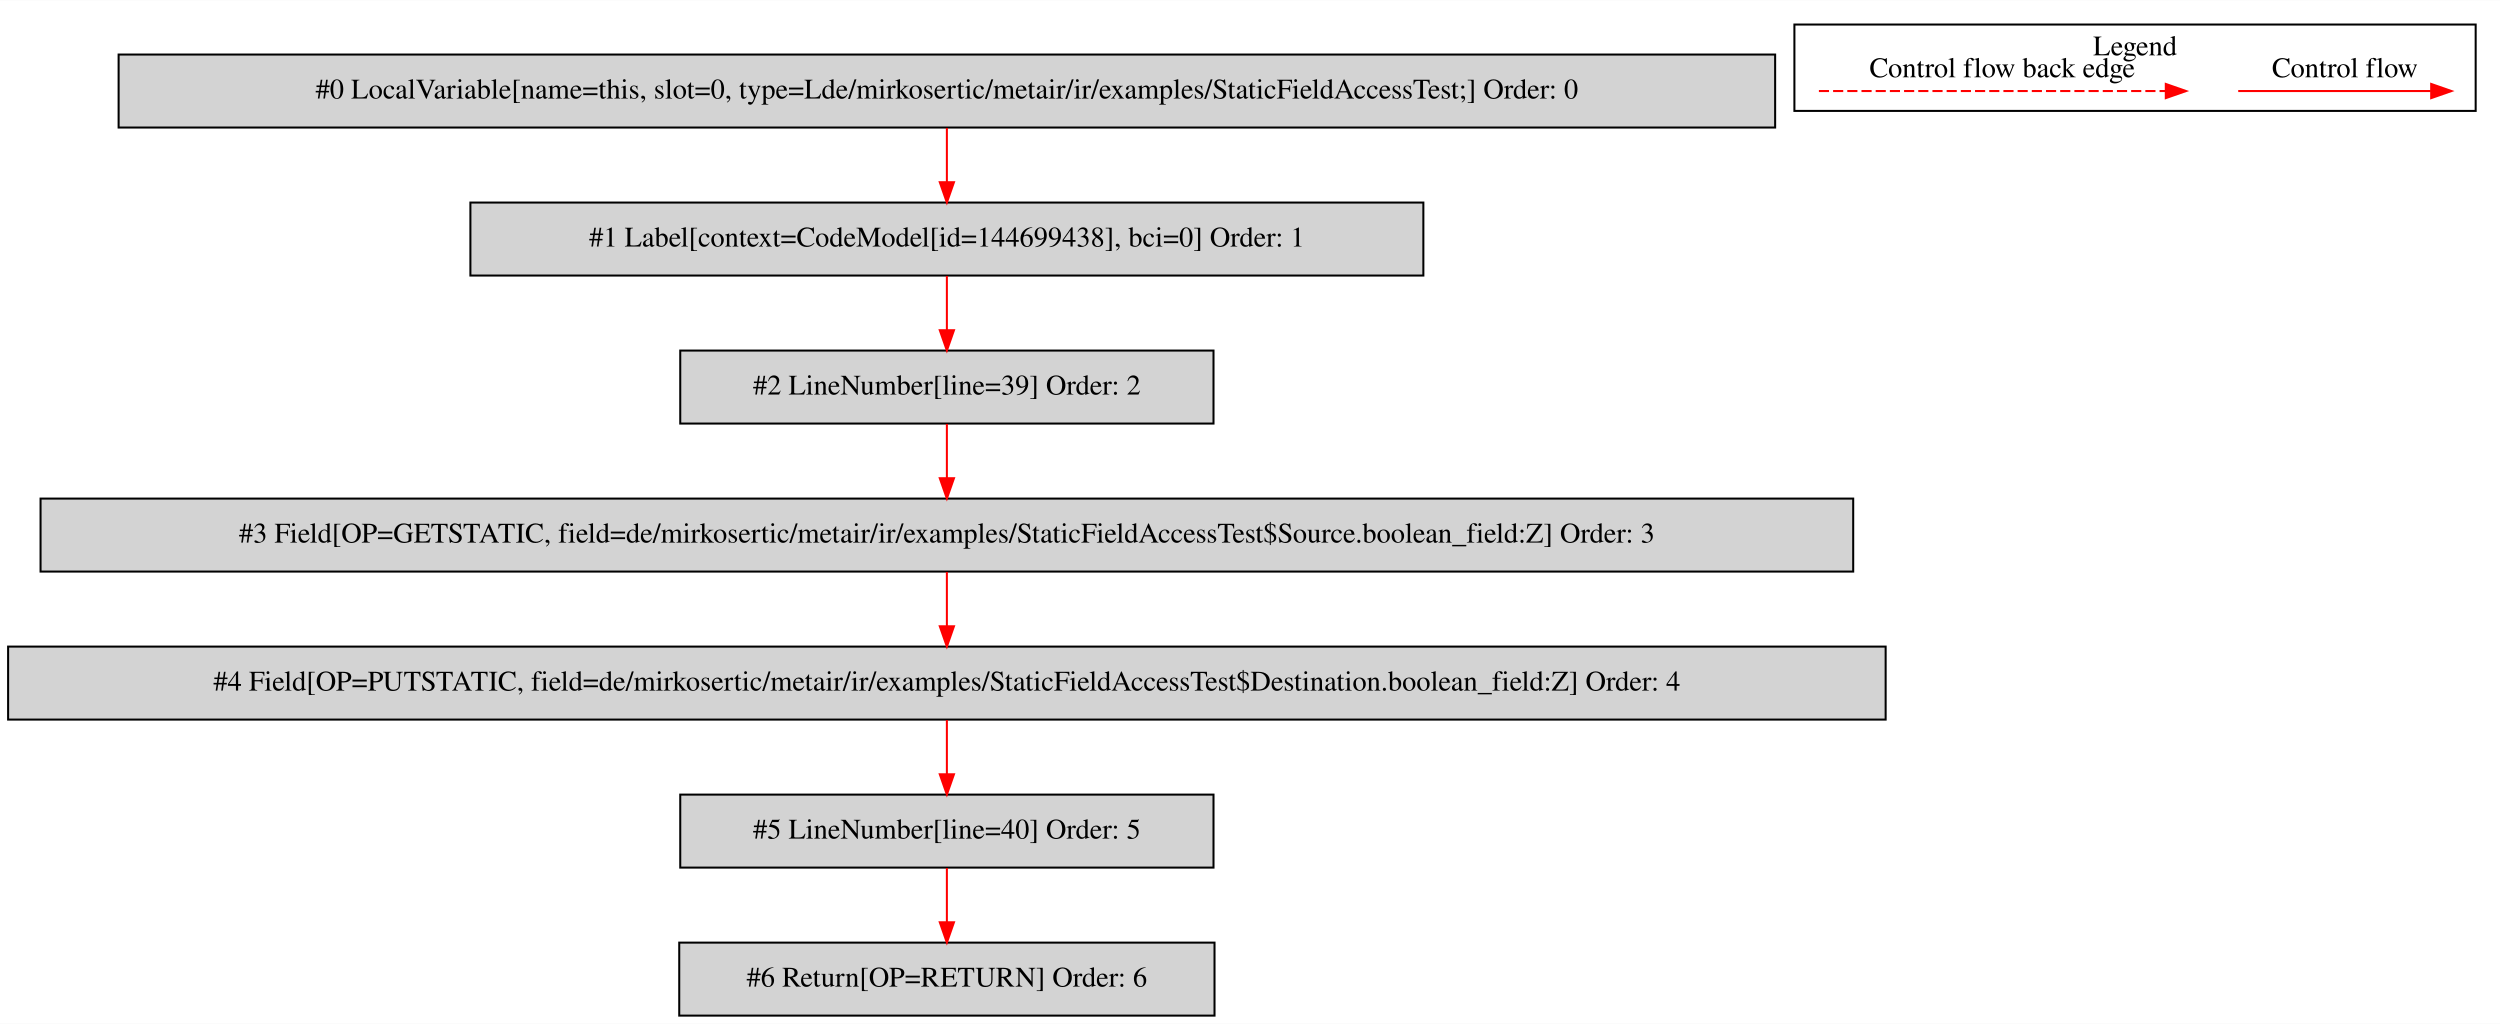
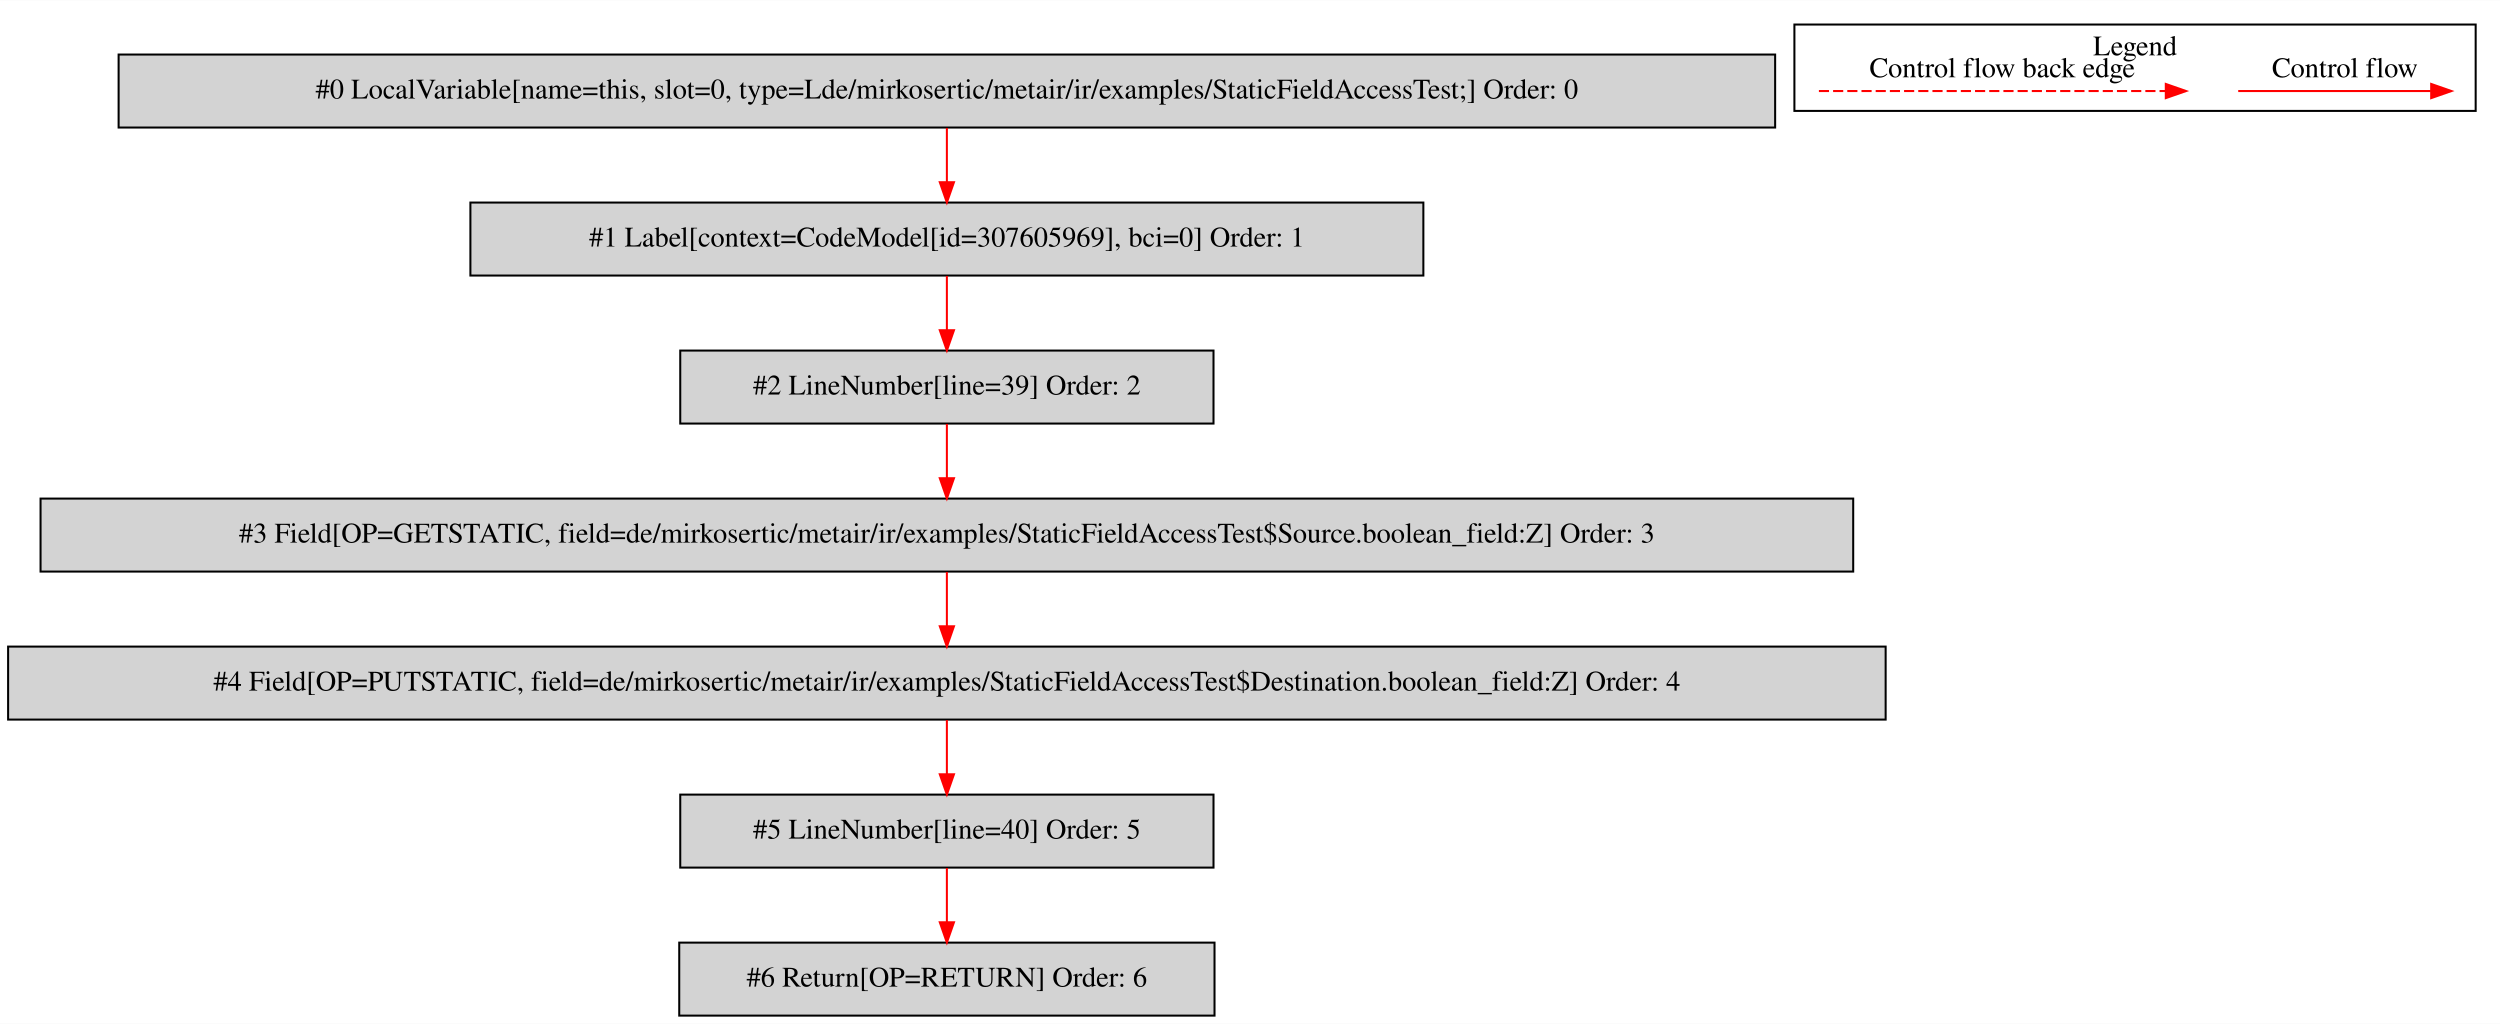
<svg xmlns="http://www.w3.org/2000/svg" width="1233pt" height="505pt" viewBox="0.00 0.00 1233.00 504.80">
  <g id="graph0" class="graph" transform="scale(1 1) rotate(0) translate(4 500.8)">
    <polygon fill="white" stroke="transparent" points="-4,4 -4,-500.8 1229,-500.8 1229,4 -4,4" />
    <g id="clust1" class="cluster">
      <polygon fill="none" stroke="black" points="881,-446.2 881,-488.8 1217,-488.8 1217,-446.2 881,-446.2" />
      <text text-anchor="middle" x="1049" y="-473.6" font-family="Times,serif" font-size="14.00">Legend</text>
    </g>
    <g id="node1" class="node">
      <polygon fill="lightgrey" stroke="black" points="871.5,-474 54.5,-474 54.5,-438 871.5,-438 871.5,-474" />
      <text text-anchor="middle" x="463" y="-452.3" font-family="Times,serif" font-size="14.00">#0 LocalVariable[name=this, slot=0, type=Lde/mirkosertic/metair/ir/examples/StaticFieldAccessTest;] Order: 0</text>
    </g>
    <g id="node2" class="node">
      <polygon fill="lightgrey" stroke="black" points="698,-401 228,-401 228,-365 698,-365 698,-401" />
-       <text text-anchor="middle" x="463" y="-379.3" font-family="Times,serif" font-size="14.00">#1 Label[context=CodeModel[id=144699438], bci=0] Order: 1</text>
+       <text text-anchor="middle" x="463" y="-379.3" font-family="Times,serif" font-size="14.00">#1 Label[context=CodeModel[id=307605969], bci=0] Order: 1</text>
    </g>
    <g id="edge1" class="edge">
      <path fill="none" stroke="red" d="M463,-437.81C463,-429.79 463,-420.05 463,-411.07" />
      <polygon fill="red" stroke="red" points="466.5,-411.03 463,-401.03 459.5,-411.03 466.5,-411.03" />
    </g>
    <g id="node3" class="node">
      <polygon fill="lightgrey" stroke="black" points="594.5,-328 331.5,-328 331.5,-292 594.5,-292 594.5,-328" />
      <text text-anchor="middle" x="463" y="-306.3" font-family="Times,serif" font-size="14.00">#2 LineNumber[line=39] Order: 2</text>
    </g>
    <g id="edge2" class="edge">
      <path fill="none" stroke="red" d="M463,-364.81C463,-356.79 463,-347.05 463,-338.07" />
      <polygon fill="red" stroke="red" points="466.5,-338.03 463,-328.03 459.5,-338.03 466.5,-338.03" />
    </g>
    <g id="node4" class="node">
      <polygon fill="lightgrey" stroke="black" points="910,-255 16,-255 16,-219 910,-219 910,-255" />
      <text text-anchor="middle" x="463" y="-233.3" font-family="Times,serif" font-size="14.00">#3 Field[OP=GETSTATIC, field=de/mirkosertic/metair/ir/examples/StaticFieldAccessTest$Source.boolean_field:Z] Order: 3</text>
    </g>
    <g id="edge3" class="edge">
      <path fill="none" stroke="red" d="M463,-291.81C463,-283.79 463,-274.05 463,-265.07" />
      <polygon fill="red" stroke="red" points="466.5,-265.03 463,-255.03 459.5,-265.03 466.5,-265.03" />
    </g>
    <g id="node5" class="node">
      <polygon fill="lightgrey" stroke="black" points="926,-182 0,-182 0,-146 926,-146 926,-182" />
      <text text-anchor="middle" x="463" y="-160.3" font-family="Times,serif" font-size="14.00">#4 Field[OP=PUTSTATIC, field=de/mirkosertic/metair/ir/examples/StaticFieldAccessTest$Destination.boolean_field:Z] Order: 4</text>
    </g>
    <g id="edge4" class="edge">
      <path fill="none" stroke="red" d="M463,-218.81C463,-210.79 463,-201.05 463,-192.07" />
      <polygon fill="red" stroke="red" points="466.5,-192.03 463,-182.03 459.5,-192.03 466.5,-192.03" />
    </g>
    <g id="node6" class="node">
      <polygon fill="lightgrey" stroke="black" points="594.5,-109 331.5,-109 331.5,-73 594.5,-73 594.5,-109" />
      <text text-anchor="middle" x="463" y="-87.3" font-family="Times,serif" font-size="14.00">#5 LineNumber[line=40] Order: 5</text>
    </g>
    <g id="edge5" class="edge">
      <path fill="none" stroke="red" d="M463,-145.81C463,-137.79 463,-128.05 463,-119.07" />
      <polygon fill="red" stroke="red" points="466.5,-119.03 463,-109.03 459.5,-119.03 466.5,-119.03" />
    </g>
    <g id="node7" class="node">
      <polygon fill="lightgrey" stroke="black" points="595,-36 331,-36 331,0 595,0 595,-36" />
      <text text-anchor="middle" x="463" y="-14.3" font-family="Times,serif" font-size="14.00">#6 Return[OP=RETURN] Order: 6</text>
    </g>
    <g id="edge6" class="edge">
      <path fill="none" stroke="red" d="M463,-72.81C463,-64.79 463,-55.05 463,-46.07" />
      <polygon fill="red" stroke="red" points="466.5,-46.03 463,-36.03 459.5,-46.03 466.5,-46.03" />
    </g>
    <g id="edge7" class="edge">
      <path fill="none" stroke="red" d="M1099.89,-456C1111.11,-456 1169.24,-456 1194.86,-456" />
      <polygon fill="red" stroke="red" points="1195.06,-459.5 1205.06,-456 1195.06,-452.5 1195.06,-459.5" />
      <text text-anchor="middle" x="1152.5" y="-462.8" font-family="Times,serif" font-size="14.00">Control flow</text>
    </g>
    <g id="edge8" class="edge">
      <path fill="none" stroke="red" stroke-dasharray="5,2" d="M893.08,-456C910.05,-456 1026.21,-456 1064.08,-456" />
      <polygon fill="red" stroke="red" points="1064.17,-459.5 1074.17,-456 1064.17,-452.5 1064.17,-459.5" />
      <text text-anchor="middle" x="983.5" y="-462.8" font-family="Times,serif" font-size="14.00">Control flow back edge</text>
    </g>
  </g>
</svg>
